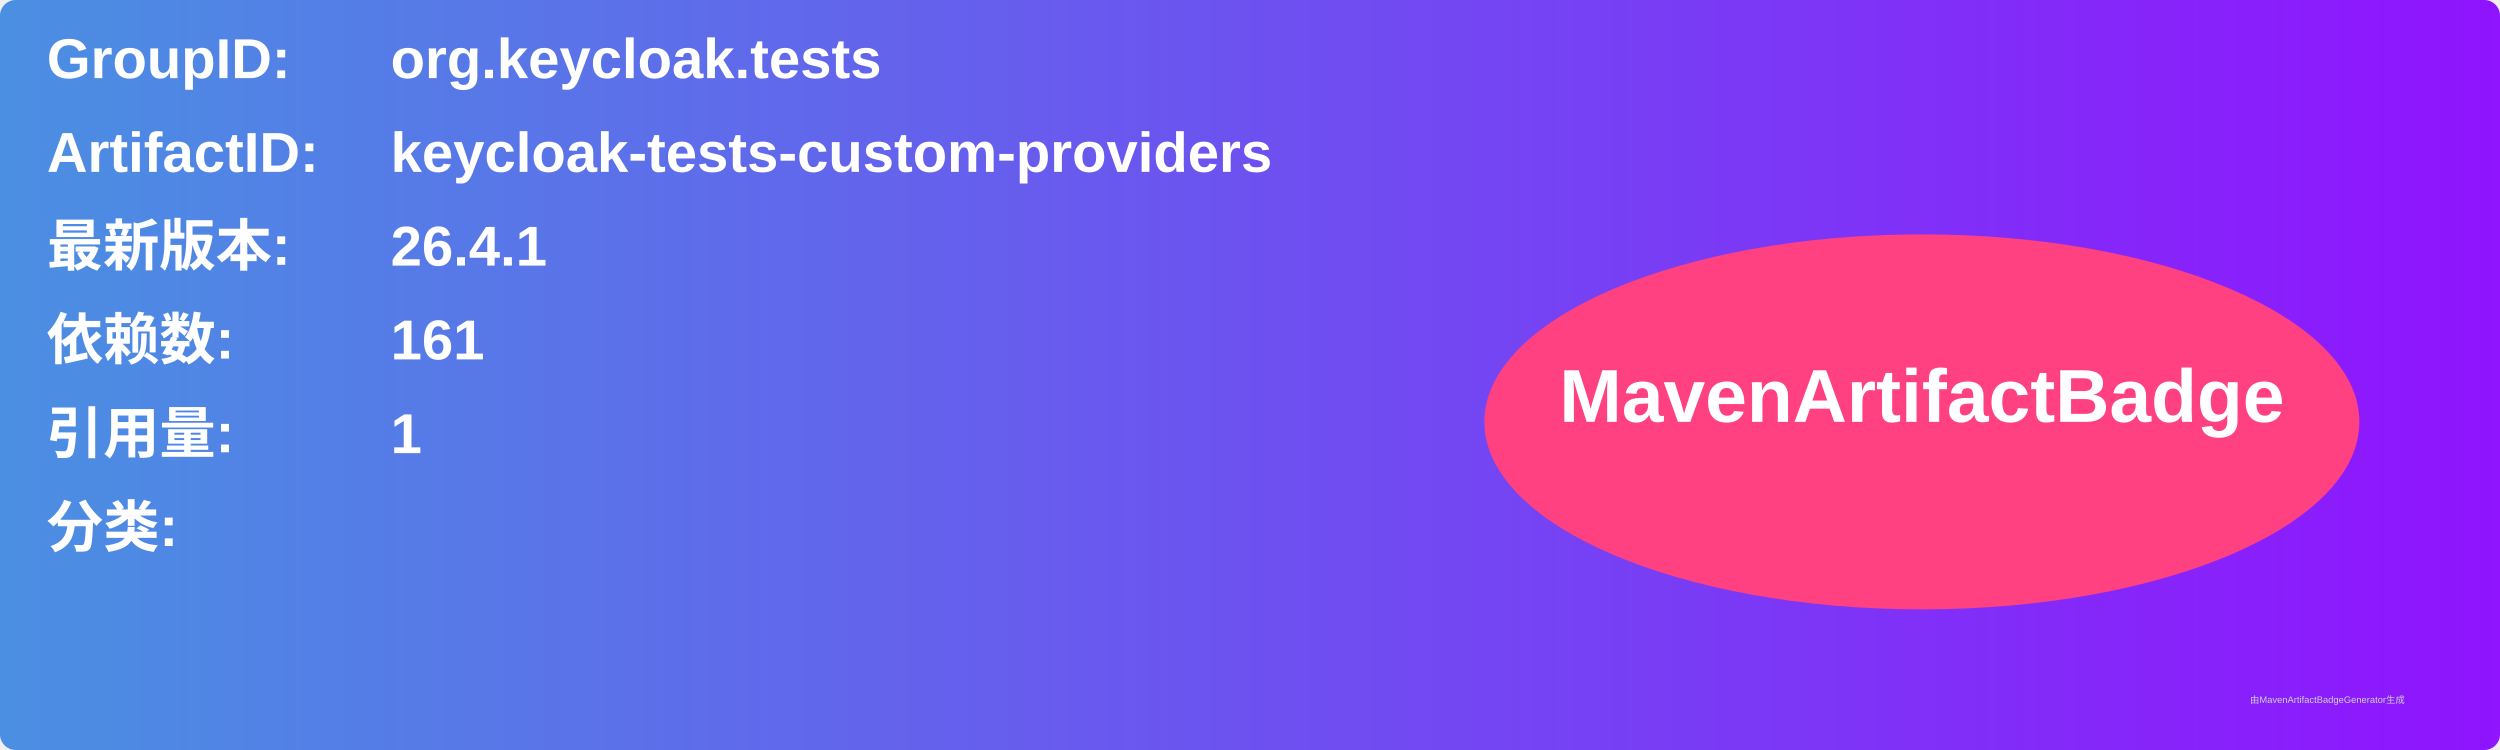
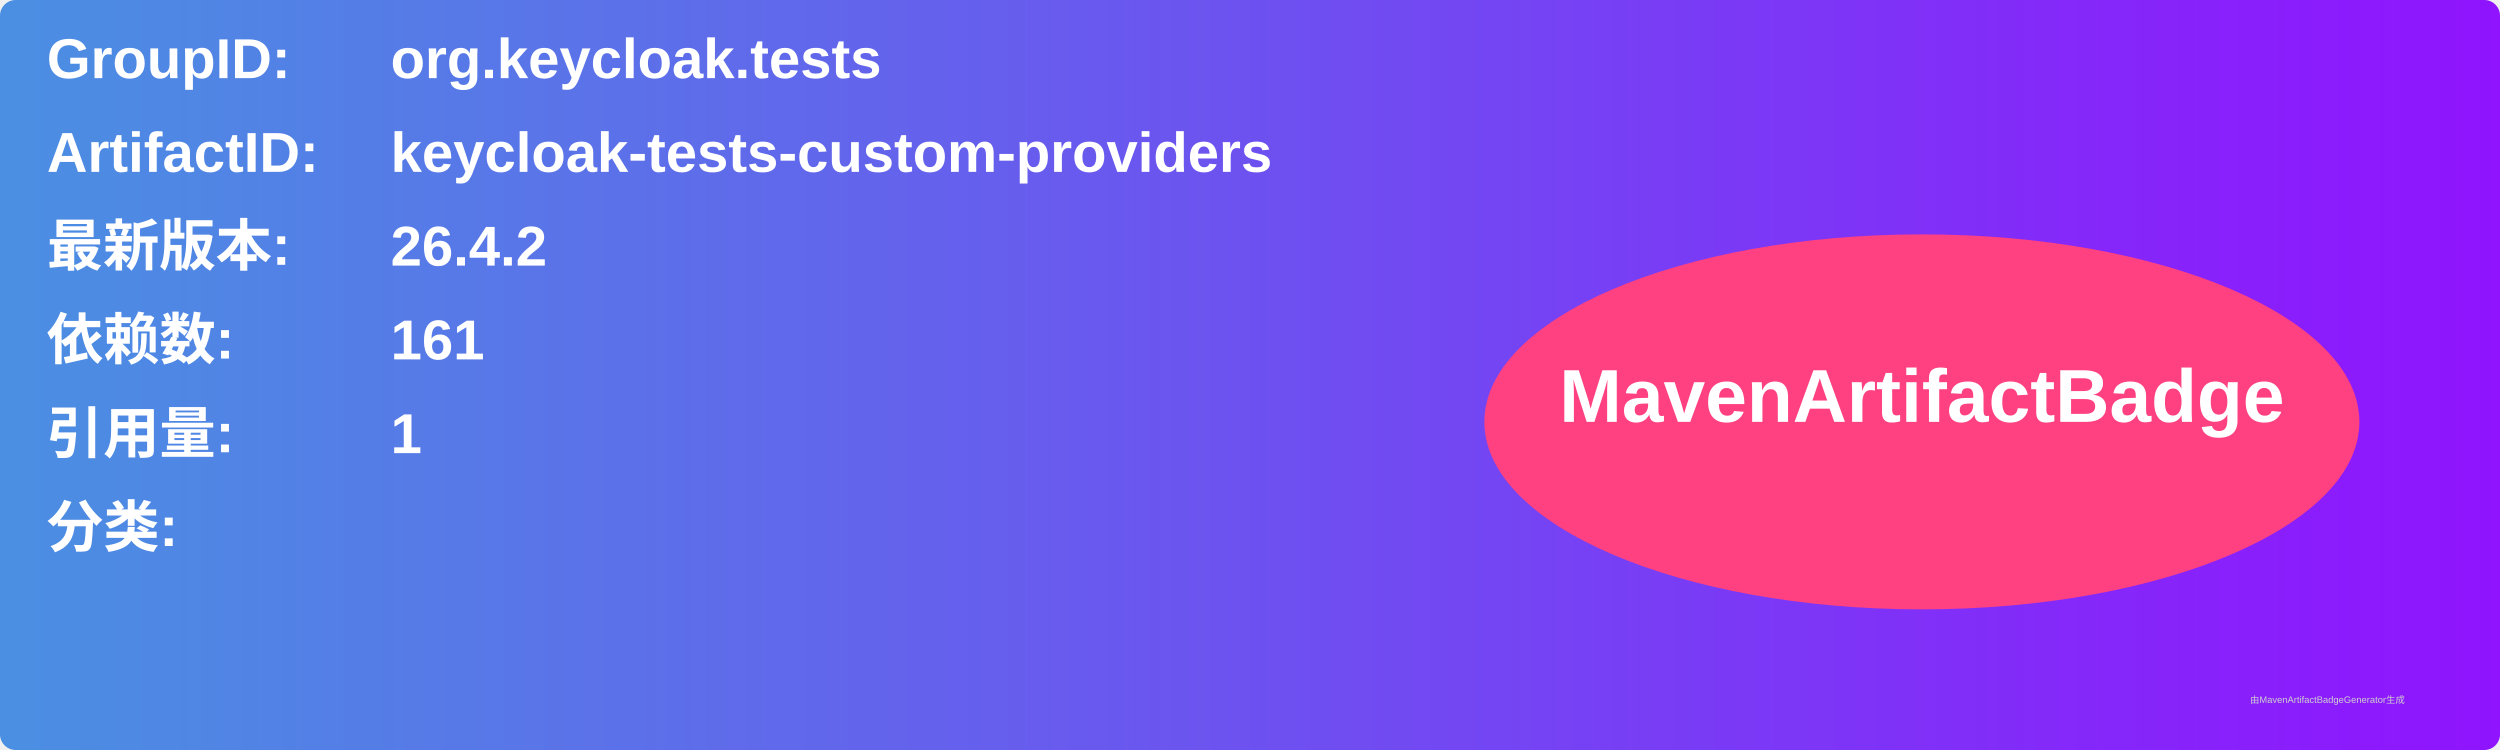
<svg xmlns="http://www.w3.org/2000/svg" width="800" height="240" viewBox="0 0 800 240">
  <linearGradient id="grad" x1="0%" y1="0%" x2="100%" y2="0%">
    <stop offset="0%" stop-color="#4a90e2" />
    <stop offset="100%" stop-color="#9013fe" />
  </linearGradient>
  <rect width="100%" height="100%" rx="5" ry="5" fill="url(#grad)" />
  <g transform="translate(15, 15)">
    <text x="0" y="10" font-family="Arial" font-size="18" fill="white" font-weight="bold" width="260">GroupID:</text>
    <text x="110" y="10" font-family="Arial" font-size="18" fill="white" font-weight="bold" width="460">org.keycloak.tests</text>
    <text x="0" y="40" font-family="Arial" font-size="18" fill="white" font-weight="bold" width="260">ArtifactID:</text>
    <text x="110" y="40" font-family="Arial" font-size="18" fill="white" font-weight="bold" width="460">keycloak-tests-custom-providers</text>
    <text x="0" y="70" font-family="Arial" font-size="18" fill="white" font-weight="bold">最新版本:</text>
    <text x="110" y="70" font-family="Arial" font-size="18" fill="white" font-weight="bold">
-       <tspan font-weight="bold">26.4.1</tspan>
+       <tspan font-weight="bold">26.4.2</tspan>
    </text>
    <text x="0" y="100" font-family="Arial" font-size="18" fill="white" font-weight="bold">依赖数: </text>
    <text x="110" y="100" font-family="Arial" font-size="18" fill="white">
      <tspan font-weight="bold">161</tspan>
    </text>
    <text x="0" y="130" font-family="Arial" font-size="18" fill="white" font-weight="bold">引用量: </text>
    <text x="110" y="130" font-family="Arial" font-size="18" fill="white">
      <tspan font-weight="bold">1</tspan>
    </text>
    <text x="0" y="160" font-family="Arial" font-size="18" fill="white" font-weight="bold">分类:</text>
    <text x="10" y="190" font-family="Arial" font-size="10" fill="white">
      <tspan font-weight="bold" />
    </text>
    <ellipse cx="600" cy="120" rx="140" ry="60" fill="#ff4081" />
    <text x="600" y="120" text-anchor="middle" font-family="Arial" font-size="24" fill="white" font-weight="bold">MavenArtifactBadge</text>
  </g>
  <text x="720" y="225" font-family="Arial" font-size="3" fill="#d0d0d0">由MavenArtifactBadgeGenerator生成</text>
</svg>
